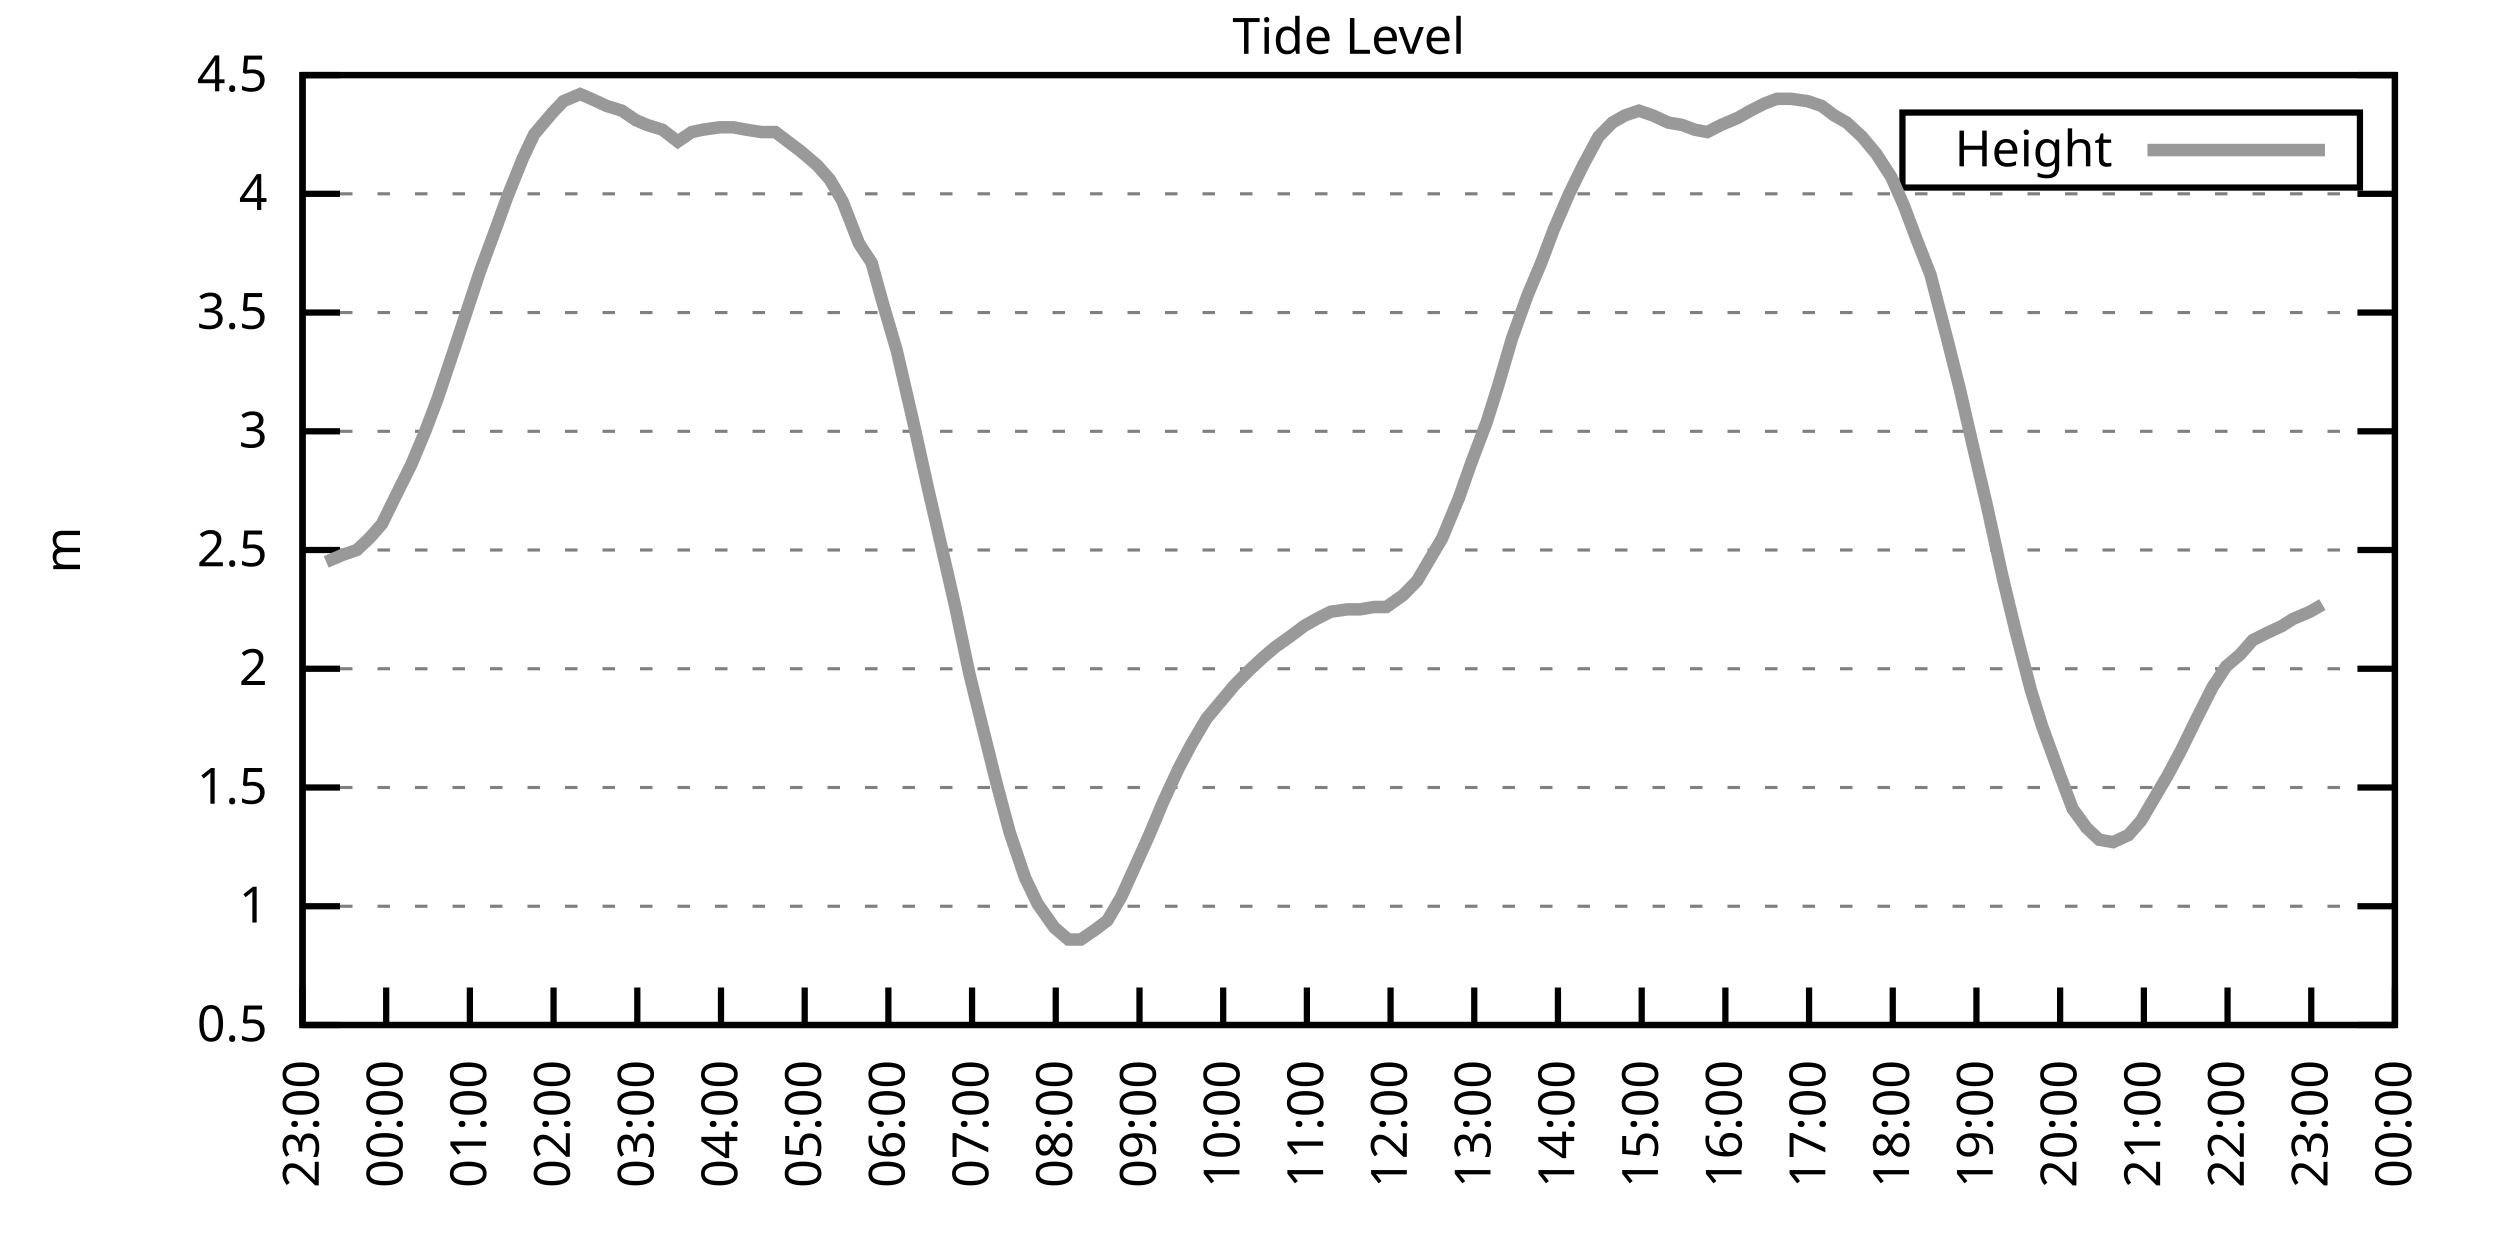
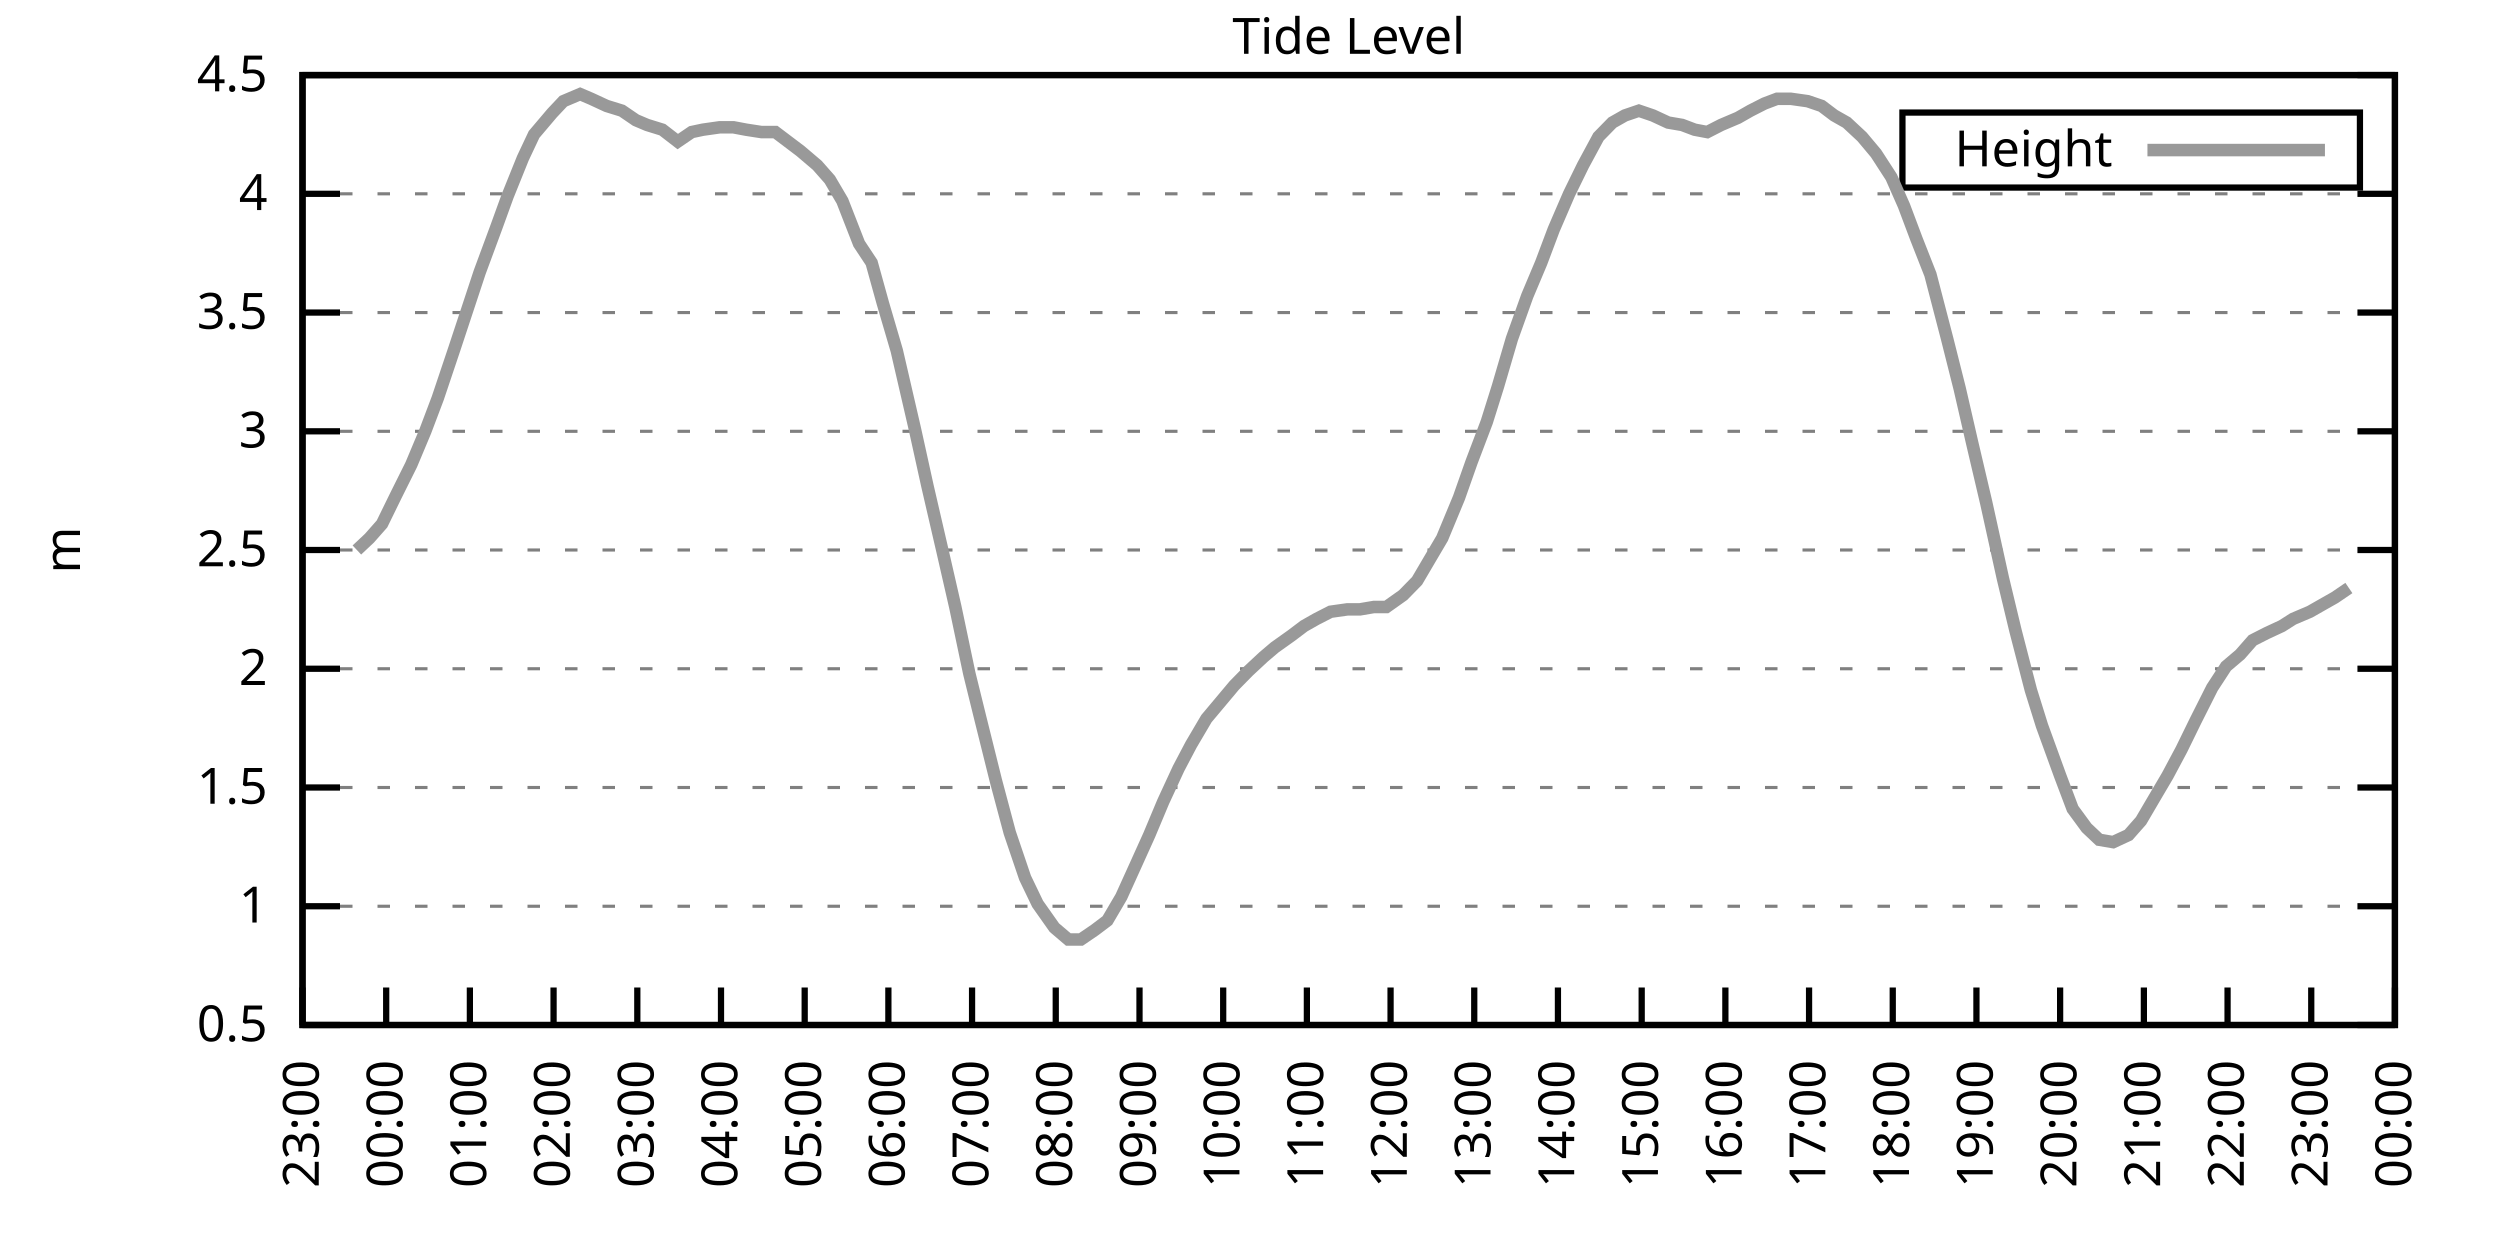
<svg xmlns="http://www.w3.org/2000/svg" xmlns:xlink="http://www.w3.org/1999/xlink" width="400" height="200" viewBox="0 0 400 200">
  <g id="gnuplot_canvas">
    <rect x="0" y="0" width="400" height="200" fill="none" />
    <defs>
      <circle id="gpDot" r="0.5" stroke-width="0.5" stroke="currentColor" />
      <path id="gpPt0" stroke-width="0.333" stroke="currentColor" d="M-1,0 h2 M0,-1 v2" />
      <path id="gpPt1" stroke-width="0.333" stroke="currentColor" d="M-1,-1 L1,1 M1,-1 L-1,1" />
      <path id="gpPt2" stroke-width="0.333" stroke="currentColor" d="M-1,0 L1,0 M0,-1 L0,1 M-1,-1 L1,1 M-1,1 L1,-1" />
      <rect id="gpPt3" stroke-width="0.333" stroke="currentColor" x="-1" y="-1" width="2" height="2" />
      <rect id="gpPt4" stroke-width="0.333" stroke="currentColor" fill="currentColor" x="-1" y="-1" width="2" height="2" />
      <circle id="gpPt5" stroke-width="0.333" stroke="currentColor" cx="0" cy="0" r="1" />
      <use xlink:href="#gpPt5" id="gpPt6" fill="currentColor" stroke="none" />
      <path id="gpPt7" stroke-width="0.333" stroke="currentColor" d="M0,-1.33 L-1.33,0.67 L1.33,0.67 z" />
      <use xlink:href="#gpPt7" id="gpPt8" fill="currentColor" stroke="none" />
      <use xlink:href="#gpPt7" id="gpPt9" stroke="currentColor" transform="rotate(180)" />
      <use xlink:href="#gpPt9" id="gpPt10" fill="currentColor" stroke="none" />
      <use xlink:href="#gpPt3" id="gpPt11" stroke="currentColor" transform="rotate(45)" />
      <use xlink:href="#gpPt11" id="gpPt12" fill="currentColor" stroke="none" />
      <path id="gpPt13" stroke-width="0.333" stroke="currentColor" d="M0,1.330 L1.265,0.411 L0.782,-1.067 L-0.782,-1.076 L-1.265,0.411 z" />
      <use xlink:href="#gpPt13" id="gpPt14" fill="currentColor" stroke="none" />
      <filter id="textbox" filterUnits="objectBoundingBox" x="0" y="0" height="1" width="1">
        <feFlood flood-color="white" flood-opacity="1" result="bgnd" />
        <feComposite in="SourceGraphic" in2="bgnd" operator="atop" />
      </filter>
      <filter id="greybox" filterUnits="objectBoundingBox" x="0" y="0" height="1" width="1">
        <feFlood flood-color="lightgrey" flood-opacity="1" result="grey" />
        <feComposite in="SourceGraphic" in2="grey" operator="atop" />
      </filter>
    </defs>
    <g fill="none" color="white" stroke="currentColor" stroke-width="1.00" stroke-linecap="butt" stroke-linejoin="miter">
</g>
    <g fill="none" color="black" stroke="currentColor" stroke-width="1.00" stroke-linecap="butt" stroke-linejoin="miter">
      <g stroke="none" shape-rendering="crispEdges">
        <polygon fill="rgb(255, 255, 255)" points="48.40,164.00 383.18,164.00 383.18,12.02 48.40,12.02 " />
      </g>
    </g>
    <g fill="none" color="black" stroke="currentColor" stroke-width="1.00" stroke-linecap="butt" stroke-linejoin="miter">
</g>
    <g fill="none" color="black" stroke="black" stroke-width="0.50" stroke-linecap="butt" stroke-linejoin="miter">
</g>
    <g fill="none" color="gray" stroke="currentColor" stroke-width="0.50" stroke-linecap="butt" stroke-linejoin="miter">
      <path stroke="gray" stroke-dasharray="2,4" class="gridline" d="M48.40,164.00 L383.19,164.00  " />
    </g>
    <g fill="none" color="gray" stroke="gray" stroke-width="1.00" stroke-linecap="butt" stroke-linejoin="miter">
</g>
    <g fill="none" color="black" stroke="currentColor" stroke-width="1.00" stroke-linecap="butt" stroke-linejoin="miter">
      <path stroke="black" d="M48.40,164.00 L54.40,164.00 M383.19,164.00 L377.19,164.00  " />
      <g transform="translate(42.80,166.60)" stroke="none" fill="black" font-family="Sans" font-size="8.00" text-anchor="end">
        <text>
          <tspan font-family="Sans"> 0.5</tspan>
        </text>
      </g>
    </g>
    <g fill="none" color="black" stroke="currentColor" stroke-width="1.00" stroke-linecap="butt" stroke-linejoin="miter">
</g>
    <g fill="none" color="black" stroke="black" stroke-width="0.50" stroke-linecap="butt" stroke-linejoin="miter">
</g>
    <g fill="none" color="gray" stroke="currentColor" stroke-width="0.50" stroke-linecap="butt" stroke-linejoin="miter">
      <path stroke="gray" stroke-dasharray="2,4" class="gridline" d="M48.40,145.00 L383.19,145.00  " />
    </g>
    <g fill="none" color="gray" stroke="gray" stroke-width="1.00" stroke-linecap="butt" stroke-linejoin="miter">
</g>
    <g fill="none" color="black" stroke="currentColor" stroke-width="1.00" stroke-linecap="butt" stroke-linejoin="miter">
      <path stroke="black" d="M48.40,145.00 L54.40,145.00 M383.19,145.00 L377.19,145.00  " />
      <g transform="translate(42.80,147.60)" stroke="none" fill="black" font-family="Sans" font-size="8.00" text-anchor="end">
        <text>
          <tspan font-family="Sans"> 1</tspan>
        </text>
      </g>
    </g>
    <g fill="none" color="black" stroke="currentColor" stroke-width="1.00" stroke-linecap="butt" stroke-linejoin="miter">
</g>
    <g fill="none" color="black" stroke="black" stroke-width="0.50" stroke-linecap="butt" stroke-linejoin="miter">
</g>
    <g fill="none" color="gray" stroke="currentColor" stroke-width="0.50" stroke-linecap="butt" stroke-linejoin="miter">
      <path stroke="gray" stroke-dasharray="2,4" class="gridline" d="M48.40,126.00 L383.19,126.00  " />
    </g>
    <g fill="none" color="gray" stroke="gray" stroke-width="1.00" stroke-linecap="butt" stroke-linejoin="miter">
</g>
    <g fill="none" color="black" stroke="currentColor" stroke-width="1.00" stroke-linecap="butt" stroke-linejoin="miter">
      <path stroke="black" d="M48.40,126.00 L54.40,126.00 M383.19,126.00 L377.19,126.00  " />
      <g transform="translate(42.80,128.60)" stroke="none" fill="black" font-family="Sans" font-size="8.00" text-anchor="end">
        <text>
          <tspan font-family="Sans"> 1.5</tspan>
        </text>
      </g>
    </g>
    <g fill="none" color="black" stroke="currentColor" stroke-width="1.00" stroke-linecap="butt" stroke-linejoin="miter">
</g>
    <g fill="none" color="black" stroke="black" stroke-width="0.50" stroke-linecap="butt" stroke-linejoin="miter">
</g>
    <g fill="none" color="gray" stroke="currentColor" stroke-width="0.50" stroke-linecap="butt" stroke-linejoin="miter">
      <path stroke="gray" stroke-dasharray="2,4" class="gridline" d="M48.40,107.00 L383.19,107.00  " />
    </g>
    <g fill="none" color="gray" stroke="gray" stroke-width="1.00" stroke-linecap="butt" stroke-linejoin="miter">
</g>
    <g fill="none" color="black" stroke="currentColor" stroke-width="1.00" stroke-linecap="butt" stroke-linejoin="miter">
      <path stroke="black" d="M48.40,107.00 L54.40,107.00 M383.19,107.00 L377.19,107.00  " />
      <g transform="translate(42.80,109.60)" stroke="none" fill="black" font-family="Sans" font-size="8.00" text-anchor="end">
        <text>
          <tspan font-family="Sans"> 2</tspan>
        </text>
      </g>
    </g>
    <g fill="none" color="black" stroke="currentColor" stroke-width="1.00" stroke-linecap="butt" stroke-linejoin="miter">
</g>
    <g fill="none" color="black" stroke="black" stroke-width="0.50" stroke-linecap="butt" stroke-linejoin="miter">
</g>
    <g fill="none" color="gray" stroke="currentColor" stroke-width="0.50" stroke-linecap="butt" stroke-linejoin="miter">
      <path stroke="gray" stroke-dasharray="2,4" class="gridline" d="M48.40,88.00 L383.19,88.00  " />
    </g>
    <g fill="none" color="gray" stroke="gray" stroke-width="1.00" stroke-linecap="butt" stroke-linejoin="miter">
</g>
    <g fill="none" color="black" stroke="currentColor" stroke-width="1.00" stroke-linecap="butt" stroke-linejoin="miter">
      <path stroke="black" d="M48.40,88.00 L54.40,88.00 M383.19,88.00 L377.19,88.00  " />
      <g transform="translate(42.80,90.60)" stroke="none" fill="black" font-family="Sans" font-size="8.00" text-anchor="end">
        <text>
          <tspan font-family="Sans"> 2.5</tspan>
        </text>
      </g>
    </g>
    <g fill="none" color="black" stroke="currentColor" stroke-width="1.00" stroke-linecap="butt" stroke-linejoin="miter">
</g>
    <g fill="none" color="black" stroke="black" stroke-width="0.50" stroke-linecap="butt" stroke-linejoin="miter">
</g>
    <g fill="none" color="gray" stroke="currentColor" stroke-width="0.50" stroke-linecap="butt" stroke-linejoin="miter">
      <path stroke="gray" stroke-dasharray="2,4" class="gridline" d="M48.40,69.01 L383.19,69.01  " />
    </g>
    <g fill="none" color="gray" stroke="gray" stroke-width="1.00" stroke-linecap="butt" stroke-linejoin="miter">
</g>
    <g fill="none" color="black" stroke="currentColor" stroke-width="1.00" stroke-linecap="butt" stroke-linejoin="miter">
      <path stroke="black" d="M48.40,69.01 L54.40,69.01 M383.19,69.01 L377.19,69.01  " />
      <g transform="translate(42.80,71.61)" stroke="none" fill="black" font-family="Sans" font-size="8.00" text-anchor="end">
        <text>
          <tspan font-family="Sans"> 3</tspan>
        </text>
      </g>
    </g>
    <g fill="none" color="black" stroke="currentColor" stroke-width="1.00" stroke-linecap="butt" stroke-linejoin="miter">
</g>
    <g fill="none" color="black" stroke="black" stroke-width="0.50" stroke-linecap="butt" stroke-linejoin="miter">
</g>
    <g fill="none" color="gray" stroke="currentColor" stroke-width="0.50" stroke-linecap="butt" stroke-linejoin="miter">
      <path stroke="gray" stroke-dasharray="2,4" class="gridline" d="M48.40,50.01 L383.19,50.01  " />
    </g>
    <g fill="none" color="gray" stroke="gray" stroke-width="1.00" stroke-linecap="butt" stroke-linejoin="miter">
</g>
    <g fill="none" color="black" stroke="currentColor" stroke-width="1.00" stroke-linecap="butt" stroke-linejoin="miter">
      <path stroke="black" d="M48.40,50.01 L54.40,50.01 M383.19,50.01 L377.19,50.01  " />
      <g transform="translate(42.80,52.61)" stroke="none" fill="black" font-family="Sans" font-size="8.00" text-anchor="end">
        <text>
          <tspan font-family="Sans"> 3.5</tspan>
        </text>
      </g>
    </g>
    <g fill="none" color="black" stroke="currentColor" stroke-width="1.00" stroke-linecap="butt" stroke-linejoin="miter">
</g>
    <g fill="none" color="black" stroke="black" stroke-width="0.50" stroke-linecap="butt" stroke-linejoin="miter">
</g>
    <g fill="none" color="gray" stroke="currentColor" stroke-width="0.50" stroke-linecap="butt" stroke-linejoin="miter">
      <path stroke="gray" stroke-dasharray="2,4" class="gridline" d="M48.40,31.01 L383.19,31.01  " />
    </g>
    <g fill="none" color="gray" stroke="gray" stroke-width="1.00" stroke-linecap="butt" stroke-linejoin="miter">
</g>
    <g fill="none" color="black" stroke="currentColor" stroke-width="1.00" stroke-linecap="butt" stroke-linejoin="miter">
      <path stroke="black" d="M48.40,31.01 L54.40,31.01 M383.19,31.01 L377.19,31.01  " />
      <g transform="translate(42.80,33.61)" stroke="none" fill="black" font-family="Sans" font-size="8.00" text-anchor="end">
        <text>
          <tspan font-family="Sans"> 4</tspan>
        </text>
      </g>
    </g>
    <g fill="none" color="black" stroke="currentColor" stroke-width="1.00" stroke-linecap="butt" stroke-linejoin="miter">
</g>
    <g fill="none" color="black" stroke="black" stroke-width="0.50" stroke-linecap="butt" stroke-linejoin="miter">
</g>
    <g fill="none" color="gray" stroke="currentColor" stroke-width="0.50" stroke-linecap="butt" stroke-linejoin="miter">
      <path stroke="gray" stroke-dasharray="2,4" class="gridline" d="M48.40,12.01 L383.19,12.01  " />
    </g>
    <g fill="none" color="gray" stroke="gray" stroke-width="1.00" stroke-linecap="butt" stroke-linejoin="miter">
</g>
    <g fill="none" color="black" stroke="currentColor" stroke-width="1.00" stroke-linecap="butt" stroke-linejoin="miter">
      <path stroke="black" d="M48.40,12.01 L54.40,12.01 M383.19,12.01 L377.19,12.01  " />
      <g transform="translate(42.80,14.61)" stroke="none" fill="black" font-family="Sans" font-size="8.00" text-anchor="end">
        <text>
          <tspan font-family="Sans"> 4.5</tspan>
        </text>
      </g>
    </g>
    <g fill="none" color="black" stroke="currentColor" stroke-width="1.00" stroke-linecap="butt" stroke-linejoin="miter">
      <path stroke="black" d="M48.40,164.00 L48.40,158.00  " />
      <g transform="translate(51.00,169.60) rotate(270.00)" stroke="none" fill="black" font-family="Sans" font-size="8.00" text-anchor="end">
        <text>
          <tspan font-family="Sans">23:00</tspan>
        </text>
      </g>
    </g>
    <g fill="none" color="black" stroke="currentColor" stroke-width="1.00" stroke-linecap="butt" stroke-linejoin="miter">
      <path stroke="black" d="M61.79,164.00 L61.79,158.00  " />
      <g transform="translate(64.39,169.60) rotate(270.00)" stroke="none" fill="black" font-family="Sans" font-size="8.00" text-anchor="end">
        <text>
          <tspan font-family="Sans">00:00</tspan>
        </text>
      </g>
    </g>
    <g fill="none" color="black" stroke="currentColor" stroke-width="1.00" stroke-linecap="butt" stroke-linejoin="miter">
      <path stroke="black" d="M75.18,164.00 L75.18,158.00  " />
      <g transform="translate(77.78,169.60) rotate(270.00)" stroke="none" fill="black" font-family="Sans" font-size="8.00" text-anchor="end">
        <text>
          <tspan font-family="Sans">01:00</tspan>
        </text>
      </g>
    </g>
    <g fill="none" color="black" stroke="currentColor" stroke-width="1.00" stroke-linecap="butt" stroke-linejoin="miter">
      <path stroke="black" d="M88.57,164.00 L88.57,158.00  " />
      <g transform="translate(91.17,169.60) rotate(270.00)" stroke="none" fill="black" font-family="Sans" font-size="8.00" text-anchor="end">
        <text>
          <tspan font-family="Sans">02:00</tspan>
        </text>
      </g>
    </g>
    <g fill="none" color="black" stroke="currentColor" stroke-width="1.00" stroke-linecap="butt" stroke-linejoin="miter">
      <path stroke="black" d="M101.97,164.00 L101.97,158.00  " />
      <g transform="translate(104.57,169.60) rotate(270.00)" stroke="none" fill="black" font-family="Sans" font-size="8.00" text-anchor="end">
        <text>
          <tspan font-family="Sans">03:00</tspan>
        </text>
      </g>
    </g>
    <g fill="none" color="black" stroke="currentColor" stroke-width="1.00" stroke-linecap="butt" stroke-linejoin="miter">
      <path stroke="black" d="M115.36,164.00 L115.36,158.00  " />
      <g transform="translate(117.96,169.60) rotate(270.00)" stroke="none" fill="black" font-family="Sans" font-size="8.00" text-anchor="end">
        <text>
          <tspan font-family="Sans">04:00</tspan>
        </text>
      </g>
    </g>
    <g fill="none" color="black" stroke="currentColor" stroke-width="1.00" stroke-linecap="butt" stroke-linejoin="miter">
      <path stroke="black" d="M128.75,164.00 L128.75,158.00  " />
      <g transform="translate(131.35,169.60) rotate(270.00)" stroke="none" fill="black" font-family="Sans" font-size="8.00" text-anchor="end">
        <text>
          <tspan font-family="Sans">05:00</tspan>
        </text>
      </g>
    </g>
    <g fill="none" color="black" stroke="currentColor" stroke-width="1.00" stroke-linecap="butt" stroke-linejoin="miter">
      <path stroke="black" d="M142.14,164.00 L142.14,158.00  " />
      <g transform="translate(144.74,169.60) rotate(270.00)" stroke="none" fill="black" font-family="Sans" font-size="8.00" text-anchor="end">
        <text>
          <tspan font-family="Sans">06:00</tspan>
        </text>
      </g>
    </g>
    <g fill="none" color="black" stroke="currentColor" stroke-width="1.00" stroke-linecap="butt" stroke-linejoin="miter">
      <path stroke="black" d="M155.53,164.00 L155.53,158.00  " />
      <g transform="translate(158.13,169.60) rotate(270.00)" stroke="none" fill="black" font-family="Sans" font-size="8.00" text-anchor="end">
        <text>
          <tspan font-family="Sans">07:00</tspan>
        </text>
      </g>
    </g>
    <g fill="none" color="black" stroke="currentColor" stroke-width="1.00" stroke-linecap="butt" stroke-linejoin="miter">
      <path stroke="black" d="M168.92,164.00 L168.92,158.00  " />
      <g transform="translate(171.52,169.60) rotate(270.00)" stroke="none" fill="black" font-family="Sans" font-size="8.00" text-anchor="end">
        <text>
          <tspan font-family="Sans">08:00</tspan>
        </text>
      </g>
    </g>
    <g fill="none" color="black" stroke="currentColor" stroke-width="1.00" stroke-linecap="butt" stroke-linejoin="miter">
      <path stroke="black" d="M182.32,164.00 L182.32,158.00  " />
      <g transform="translate(184.92,169.60) rotate(270.00)" stroke="none" fill="black" font-family="Sans" font-size="8.00" text-anchor="end">
        <text>
          <tspan font-family="Sans">09:00</tspan>
        </text>
      </g>
    </g>
    <g fill="none" color="black" stroke="currentColor" stroke-width="1.00" stroke-linecap="butt" stroke-linejoin="miter">
      <path stroke="black" d="M195.71,164.00 L195.71,158.00  " />
      <g transform="translate(198.31,169.60) rotate(270.00)" stroke="none" fill="black" font-family="Sans" font-size="8.00" text-anchor="end">
        <text>
          <tspan font-family="Sans">10:00</tspan>
        </text>
      </g>
    </g>
    <g fill="none" color="black" stroke="currentColor" stroke-width="1.00" stroke-linecap="butt" stroke-linejoin="miter">
      <path stroke="black" d="M209.10,164.00 L209.10,158.00  " />
      <g transform="translate(211.70,169.60) rotate(270.00)" stroke="none" fill="black" font-family="Sans" font-size="8.00" text-anchor="end">
        <text>
          <tspan font-family="Sans">11:00</tspan>
        </text>
      </g>
    </g>
    <g fill="none" color="black" stroke="currentColor" stroke-width="1.00" stroke-linecap="butt" stroke-linejoin="miter">
      <path stroke="black" d="M222.49,164.00 L222.49,158.00  " />
      <g transform="translate(225.09,169.60) rotate(270.00)" stroke="none" fill="black" font-family="Sans" font-size="8.00" text-anchor="end">
        <text>
          <tspan font-family="Sans">12:00</tspan>
        </text>
      </g>
    </g>
    <g fill="none" color="black" stroke="currentColor" stroke-width="1.00" stroke-linecap="butt" stroke-linejoin="miter">
      <path stroke="black" d="M235.88,164.00 L235.88,158.00  " />
      <g transform="translate(238.48,169.60) rotate(270.00)" stroke="none" fill="black" font-family="Sans" font-size="8.00" text-anchor="end">
        <text>
          <tspan font-family="Sans">13:00</tspan>
        </text>
      </g>
    </g>
    <g fill="none" color="black" stroke="currentColor" stroke-width="1.00" stroke-linecap="butt" stroke-linejoin="miter">
      <path stroke="black" d="M249.27,164.00 L249.27,158.00  " />
      <g transform="translate(251.87,169.60) rotate(270.00)" stroke="none" fill="black" font-family="Sans" font-size="8.00" text-anchor="end">
        <text>
          <tspan font-family="Sans">14:00</tspan>
        </text>
      </g>
    </g>
    <g fill="none" color="black" stroke="currentColor" stroke-width="1.00" stroke-linecap="butt" stroke-linejoin="miter">
      <path stroke="black" d="M262.67,164.00 L262.67,158.00  " />
      <g transform="translate(265.27,169.60) rotate(270.00)" stroke="none" fill="black" font-family="Sans" font-size="8.00" text-anchor="end">
        <text>
          <tspan font-family="Sans">15:00</tspan>
        </text>
      </g>
    </g>
    <g fill="none" color="black" stroke="currentColor" stroke-width="1.00" stroke-linecap="butt" stroke-linejoin="miter">
      <path stroke="black" d="M276.06,164.00 L276.06,158.00  " />
      <g transform="translate(278.66,169.60) rotate(270.00)" stroke="none" fill="black" font-family="Sans" font-size="8.00" text-anchor="end">
        <text>
          <tspan font-family="Sans">16:00</tspan>
        </text>
      </g>
    </g>
    <g fill="none" color="black" stroke="currentColor" stroke-width="1.00" stroke-linecap="butt" stroke-linejoin="miter">
      <path stroke="black" d="M289.45,164.00 L289.45,158.00  " />
      <g transform="translate(292.05,169.60) rotate(270.00)" stroke="none" fill="black" font-family="Sans" font-size="8.00" text-anchor="end">
        <text>
          <tspan font-family="Sans">17:00</tspan>
        </text>
      </g>
    </g>
    <g fill="none" color="black" stroke="currentColor" stroke-width="1.00" stroke-linecap="butt" stroke-linejoin="miter">
      <path stroke="black" d="M302.84,164.00 L302.84,158.00  " />
      <g transform="translate(305.44,169.60) rotate(270.00)" stroke="none" fill="black" font-family="Sans" font-size="8.00" text-anchor="end">
        <text>
          <tspan font-family="Sans">18:00</tspan>
        </text>
      </g>
    </g>
    <g fill="none" color="black" stroke="currentColor" stroke-width="1.00" stroke-linecap="butt" stroke-linejoin="miter">
      <path stroke="black" d="M316.23,164.00 L316.23,158.00  " />
      <g transform="translate(318.83,169.60) rotate(270.00)" stroke="none" fill="black" font-family="Sans" font-size="8.00" text-anchor="end">
        <text>
          <tspan font-family="Sans">19:00</tspan>
        </text>
      </g>
    </g>
    <g fill="none" color="black" stroke="currentColor" stroke-width="1.00" stroke-linecap="butt" stroke-linejoin="miter">
      <path stroke="black" d="M329.62,164.00 L329.62,158.00  " />
      <g transform="translate(332.22,169.60) rotate(270.00)" stroke="none" fill="black" font-family="Sans" font-size="8.00" text-anchor="end">
        <text>
          <tspan font-family="Sans">20:00</tspan>
        </text>
      </g>
    </g>
    <g fill="none" color="black" stroke="currentColor" stroke-width="1.00" stroke-linecap="butt" stroke-linejoin="miter">
      <path stroke="black" d="M343.02,164.00 L343.02,158.00  " />
      <g transform="translate(345.62,169.60) rotate(270.00)" stroke="none" fill="black" font-family="Sans" font-size="8.00" text-anchor="end">
        <text>
          <tspan font-family="Sans">21:00</tspan>
        </text>
      </g>
    </g>
    <g fill="none" color="black" stroke="currentColor" stroke-width="1.00" stroke-linecap="butt" stroke-linejoin="miter">
      <path stroke="black" d="M356.41,164.00 L356.41,158.00  " />
      <g transform="translate(359.01,169.60) rotate(270.00)" stroke="none" fill="black" font-family="Sans" font-size="8.00" text-anchor="end">
        <text>
          <tspan font-family="Sans">22:00</tspan>
        </text>
      </g>
    </g>
    <g fill="none" color="black" stroke="currentColor" stroke-width="1.00" stroke-linecap="butt" stroke-linejoin="miter">
      <path stroke="black" d="M369.80,164.00 L369.80,158.00  " />
      <g transform="translate(372.40,169.60) rotate(270.00)" stroke="none" fill="black" font-family="Sans" font-size="8.00" text-anchor="end">
        <text>
          <tspan font-family="Sans">23:00</tspan>
        </text>
      </g>
    </g>
    <g fill="none" color="black" stroke="currentColor" stroke-width="1.00" stroke-linecap="butt" stroke-linejoin="miter">
      <path stroke="black" d="M383.19,164.00 L383.19,158.00  " />
      <g transform="translate(385.79,169.60) rotate(270.00)" stroke="none" fill="black" font-family="Sans" font-size="8.00" text-anchor="end">
        <text>
          <tspan font-family="Sans">00:00</tspan>
        </text>
      </g>
    </g>
    <g fill="none" color="black" stroke="currentColor" stroke-width="1.00" stroke-linecap="butt" stroke-linejoin="miter">
</g>
    <g fill="none" color="black" stroke="currentColor" stroke-width="1.00" stroke-linecap="butt" stroke-linejoin="miter">
      <path stroke="black" d="M48.40,12.01 L48.40,164.00 L383.19,164.00 L383.19,12.01 L48.40,12.01 Z  " />
    </g>
    <g fill="none" color="black" stroke="currentColor" stroke-width="1.00" stroke-linecap="butt" stroke-linejoin="miter">
</g>
    <g fill="none" color="black" stroke="currentColor" stroke-width="1.00" stroke-linecap="butt" stroke-linejoin="miter">
      <path stroke="black" d="M304.39,30.01 L304.39,18.01 L377.59,18.01 L377.59,30.01 L304.39,30.01 Z  " />
    </g>
    <g id="Tide_level_plot_1">
      <g fill="none" color="white" stroke="black" stroke-width="2.00" stroke-linecap="butt" stroke-linejoin="miter">
</g>
      <g fill="none" color="black" stroke="currentColor" stroke-width="2.00" stroke-linecap="butt" stroke-linejoin="miter">
        <g transform="translate(337.99,26.61)" stroke="none" fill="black" font-family="Sans" font-size="8.00" text-anchor="end">
          <text>
            <tspan font-family="Sans">Height</tspan>
          </text>
        </g>
      </g>
      <g fill="none" color="black" stroke="currentColor" stroke-width="2.00" stroke-linecap="butt" stroke-linejoin="miter">
-         <path stroke="rgb(153, 153, 153)" d="M343.59,24.01 L371.99,24.01 M52.19,89.90 L54.87,88.76 L57.10,88.00 L59.11,86.11 L61.12,83.83 L63.35,79.27   L65.81,74.33 L68.04,69.01 L70.05,63.69 L72.73,55.71 L74.74,49.63 L76.75,43.55 L79.42,36.33 L81.21,31.39   L83.66,25.31 L85.45,21.51 L88.35,18.09 L90.14,16.19 L92.82,15.05 L94.60,15.81 L97.06,16.95 L99.51,17.71   L101.74,19.23 L103.53,19.99 L105.98,20.75 L108.44,22.65 L110.67,21.13 L112.46,20.75 L115.13,20.37 L117.37,20.37   L119.38,20.75 L121.83,21.13 L124.06,21.13 L126.07,22.65 L128.08,24.17 L130.76,26.45 L132.77,28.73 L134.78,32.15   L137.45,38.99 L139.46,42.03 L141.25,48.49 L143.48,56.09 L146.38,68.63 L148.39,77.75 L150.85,88.38 L152.85,97.12   L155.09,107.76 L156.87,114.98 L159.33,124.86 L161.56,133.22 L164.01,140.44 L166.02,144.62 L168.70,148.42 L170.93,150.32   L172.94,150.32 L175.17,148.80 L177.18,147.28 L179.41,143.48 L181.65,138.54 L183.88,133.60 L186.11,128.28 L188.57,122.96   L190.57,119.16 L193.03,114.98 L195.26,112.32 L197.49,109.66 L199.73,107.38 L202.18,105.10 L203.97,103.58 L206.64,101.68   L208.65,100.16 L210.66,99.02 L212.89,97.88 L215.57,97.50 L217.58,97.50 L219.81,97.12 L221.82,97.12 L224.50,95.22   L226.73,92.94 L228.74,89.52 L230.75,86.11 L233.43,79.65 L235.44,73.95 L237.89,67.49 L239.68,61.79 L241.91,54.19   L244.36,47.35 L246.60,42.03 L248.60,36.71 L251.06,31.01 L253.29,26.45 L255.75,21.89 L257.98,19.61 L259.99,18.47   L262.22,17.71 L264.45,18.47 L266.91,19.61 L269.14,19.99 L271.15,20.75 L273.16,21.13 L275.39,19.99 L278.07,18.85   L280.07,17.71 L282.31,16.57 L284.32,15.81 L286.55,15.81 L289.23,16.19 L291.46,16.95 L293.47,18.47 L295.48,19.61   L297.93,21.89 L300.16,24.55 L302.62,28.35 L304.63,32.91 L306.63,38.23 L308.87,43.93 L311.54,54.19 L313.55,62.17   L315.56,70.91 L317.79,80.41 L320.47,92.56 L322.48,100.92 L324.94,110.42 L326.72,116.12 L329.62,124.10 L331.63,129.42   L333.86,132.46 L335.87,134.36 L338.10,134.74 L340.56,133.60 L342.57,131.32 L345.02,127.14 L346.81,124.10 L349.04,119.92   L351.27,115.36 L353.95,110.04 L356.18,106.62 L358.42,104.72 L360.42,102.44 L362.66,101.30 L365.11,100.16 L366.90,99.02   L369.58,97.88 L371.58,96.74  " />
+         <path stroke="rgb(153, 153, 153)" d="M343.59,24.01 L371.99,24.01 M57.10,88.00 L59.11,86.11 L61.12,83.83 L63.35,79.27 L65.81,74.33 L68.04,69.01   L70.05,63.69 L72.73,55.71 L74.74,49.63 L76.75,43.55 L79.42,36.33 L81.21,31.39 L83.66,25.31 L85.45,21.51   L88.35,18.09 L90.14,16.19 L92.82,15.05 L94.60,15.81 L97.06,16.95 L99.51,17.71 L101.74,19.23 L103.53,19.99   L105.98,20.75 L108.44,22.65 L110.67,21.13 L112.46,20.75 L115.13,20.37 L117.37,20.37 L119.38,20.75 L121.83,21.13   L124.06,21.13 L126.07,22.65 L128.08,24.17 L130.76,26.45 L132.77,28.73 L134.78,32.15 L137.45,38.99 L139.46,42.03   L141.25,48.49 L143.48,56.09 L146.38,68.63 L148.39,77.75 L150.85,88.38 L152.85,97.12 L155.09,107.76 L156.87,114.98   L159.33,124.86 L161.56,133.22 L164.01,140.44 L166.02,144.62 L168.70,148.42 L170.93,150.32 L172.94,150.32 L175.17,148.80   L177.18,147.28 L179.41,143.48 L181.65,138.54 L183.88,133.60 L186.11,128.28 L188.57,122.96 L190.57,119.16 L193.03,114.98   L195.26,112.32 L197.49,109.66 L199.73,107.38 L202.18,105.10 L203.97,103.58 L206.64,101.68 L208.65,100.16 L210.66,99.02   L212.89,97.88 L215.57,97.50 L217.58,97.50 L219.81,97.12 L221.82,97.12 L224.50,95.22 L226.73,92.94 L228.74,89.52   L230.75,86.11 L233.43,79.65 L235.44,73.95 L237.89,67.49 L239.68,61.79 L241.91,54.19 L244.36,47.35 L246.60,42.03   L248.60,36.71 L251.06,31.01 L253.29,26.45 L255.75,21.89 L257.98,19.61 L259.99,18.47 L262.22,17.71 L264.45,18.47   L266.91,19.61 L269.14,19.99 L271.15,20.75 L273.16,21.13 L275.39,19.99 L278.07,18.85 L280.07,17.71 L282.31,16.57   L284.32,15.81 L286.55,15.81 L289.23,16.19 L291.46,16.95 L293.47,18.47 L295.48,19.61 L297.93,21.89 L300.16,24.55   L302.62,28.35 L304.63,32.91 L306.63,38.23 L308.87,43.93 L311.54,54.19 L313.55,62.17 L315.56,70.91 L317.79,80.41   L320.47,92.56 L322.48,100.92 L324.94,110.42 L326.72,116.12 L329.62,124.10 L331.63,129.42 L333.86,132.46 L335.87,134.36   L338.10,134.74 L340.56,133.60 L342.57,131.32 L345.02,127.14 L346.81,124.10 L349.04,119.92 L351.27,115.36 L353.95,110.04   L356.18,106.62 L358.42,104.72 L360.42,102.44 L362.66,101.30 L365.11,100.16 L366.90,99.02 L369.58,97.88 L371.58,96.74   L373.59,95.60 L375.82,94.08  " />
      </g>
    </g>
    <g fill="none" color="black" stroke="currentColor" stroke-width="2.00" stroke-linecap="butt" stroke-linejoin="miter">
</g>
    <g fill="none" color="black" stroke="black" stroke-width="1.00" stroke-linecap="butt" stroke-linejoin="miter">
</g>
    <g fill="none" color="black" stroke="currentColor" stroke-width="1.00" stroke-linecap="butt" stroke-linejoin="miter">
      <path stroke="black" d="M48.40,12.01 L48.40,164.00 L383.19,164.00 L383.19,12.01 L48.40,12.01 Z  " />
      <g transform="translate(12.80,88.01) rotate(270.00)" stroke="none" fill="black" font-family="Sans" font-size="8.00" text-anchor="middle">
        <text>
          <tspan font-family="Sans">m</tspan>
        </text>
      </g>
    </g>
    <g fill="none" color="black" stroke="currentColor" stroke-width="1.00" stroke-linecap="butt" stroke-linejoin="miter">
</g>
    <g fill="none" color="black" stroke="currentColor" stroke-width="1.00" stroke-linecap="butt" stroke-linejoin="miter">
      <g transform="translate(215.79,8.61)" stroke="none" fill="black" font-family="Sans" font-size="8.00" text-anchor="middle">
        <text>
          <tspan font-family="Sans">Tide Level</tspan>
        </text>
      </g>
    </g>
    <g fill="none" color="black" stroke="currentColor" stroke-width="1.00" stroke-linecap="butt" stroke-linejoin="miter">
</g>
  </g>
</svg>
